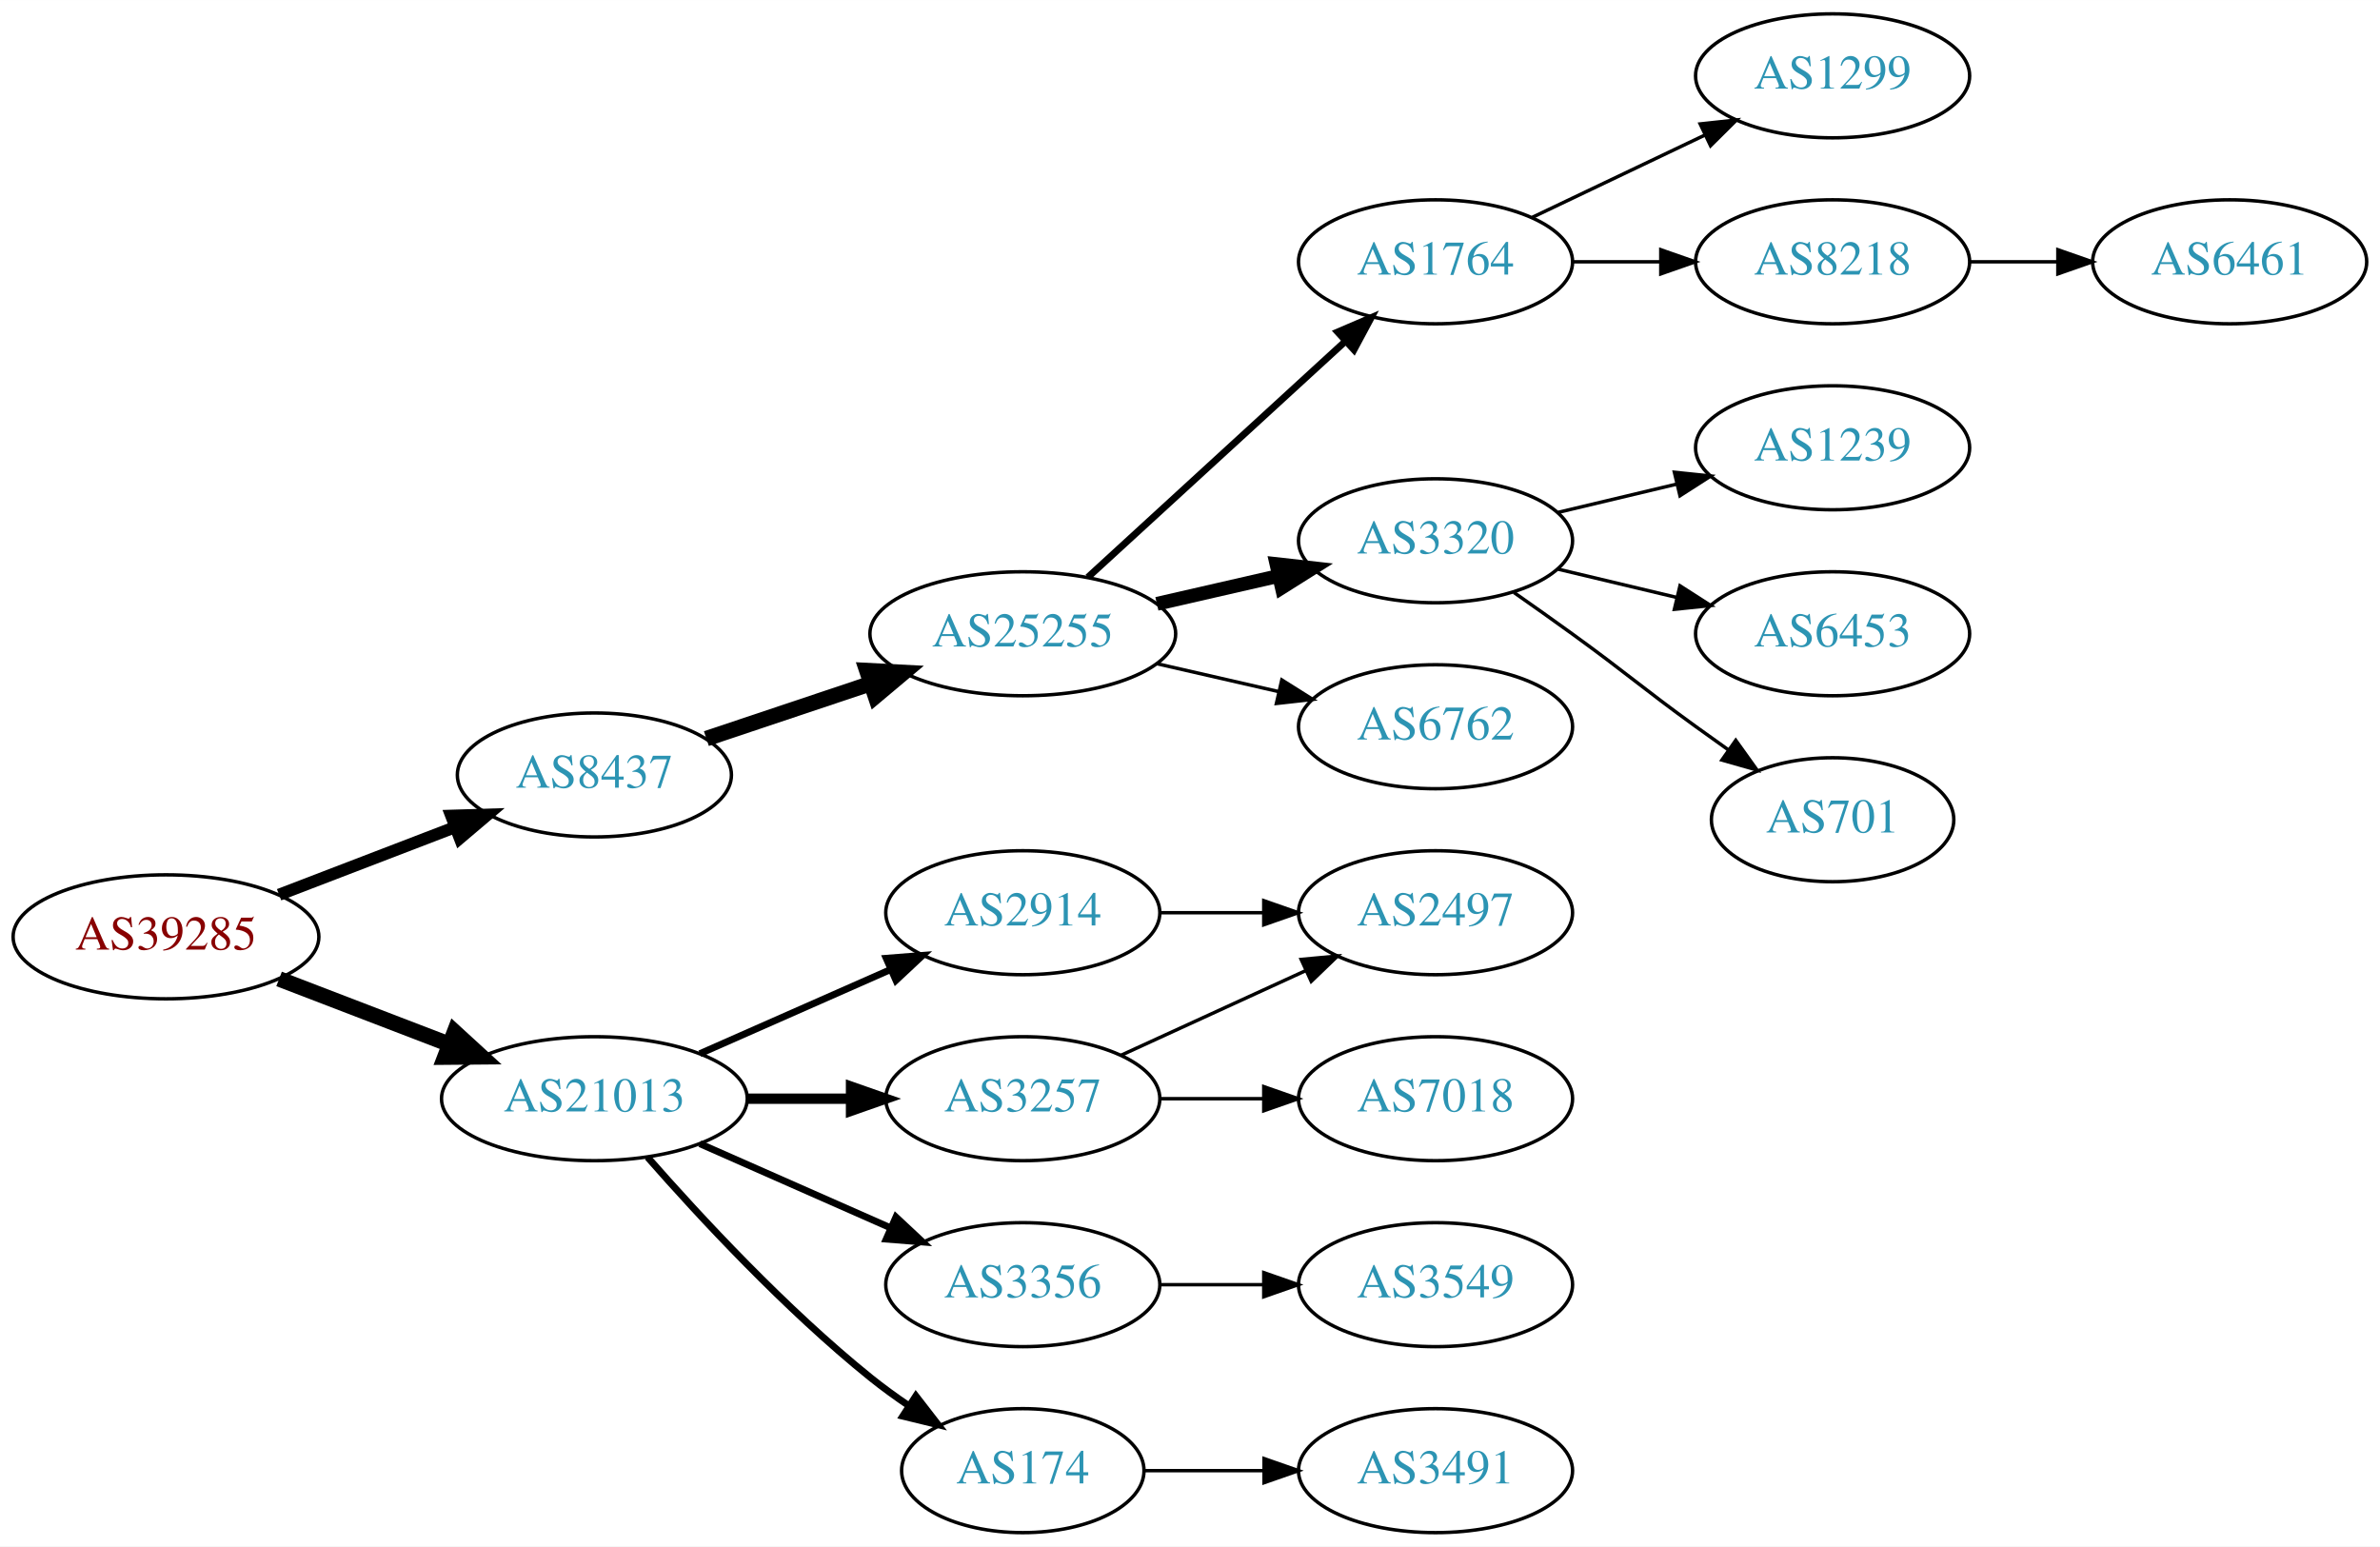
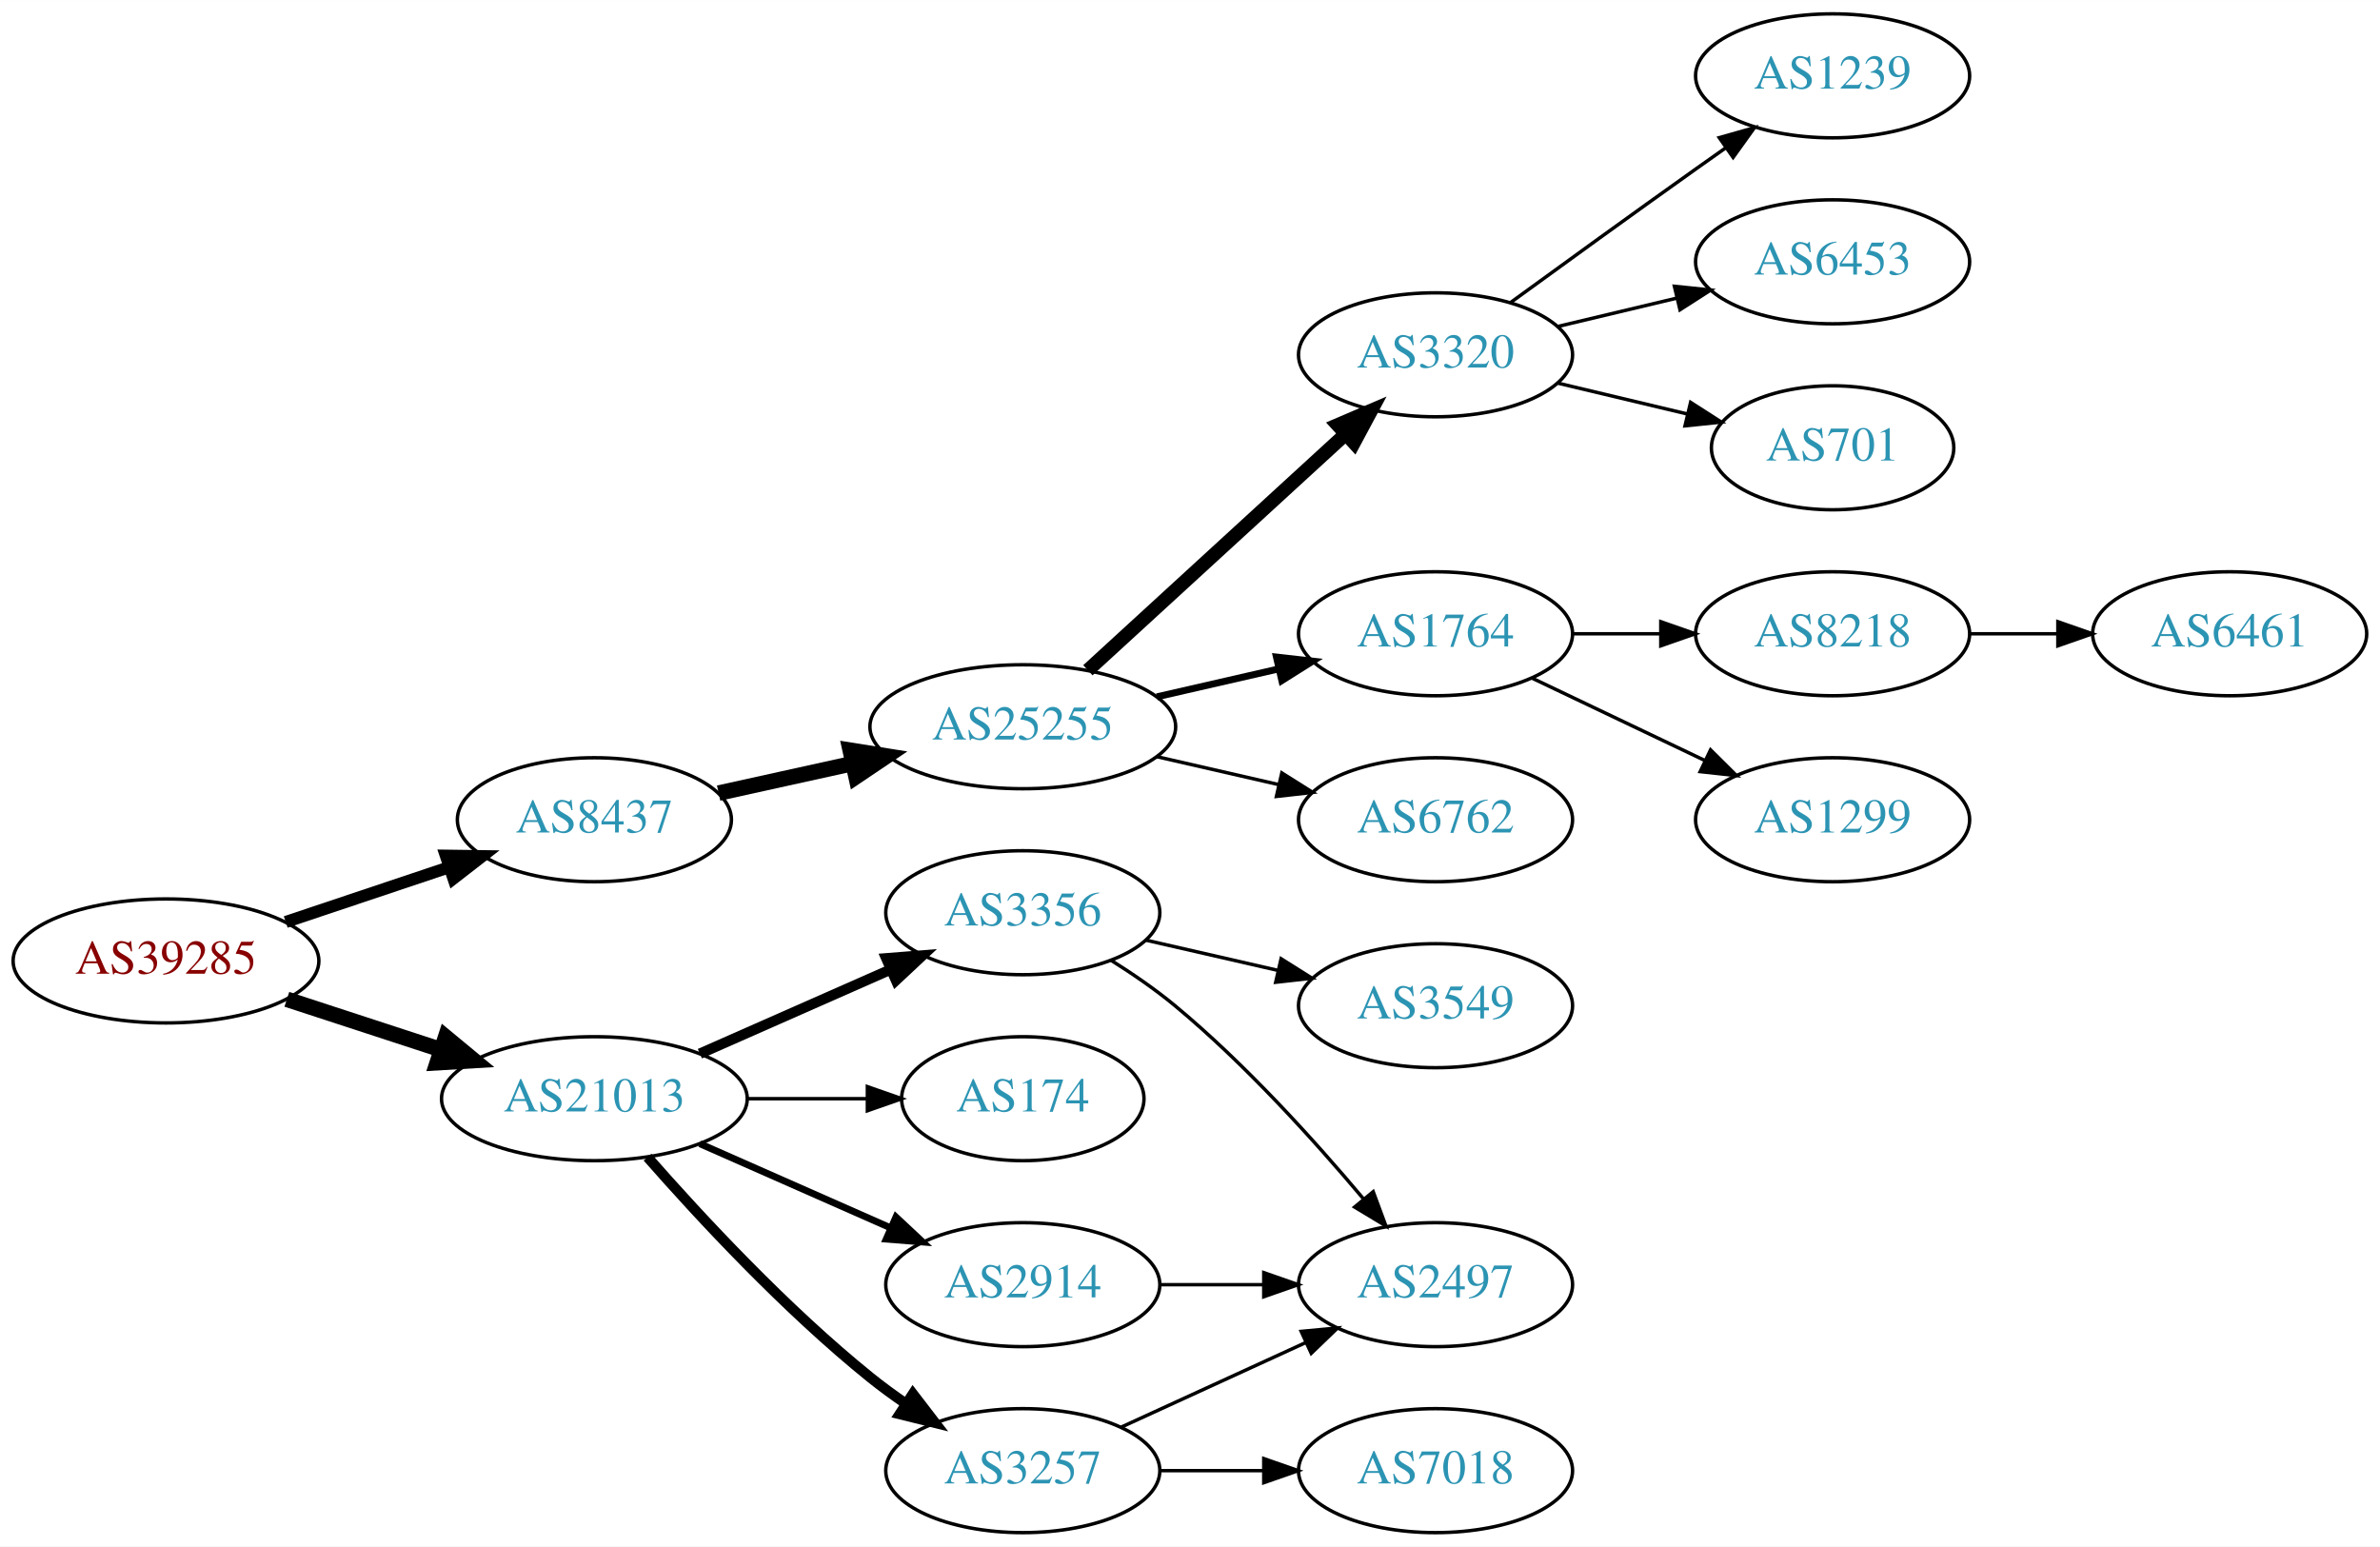
<svg xmlns="http://www.w3.org/2000/svg" xmlns:xlink="http://www.w3.org/1999/xlink" width="691pt" height="449pt" viewBox="0.00 0.00 691.06 449.00">
  <g id="graph0" class="graph" transform="scale(1 1) rotate(0) translate(4 445)">
    <polygon fill="white" stroke="none" points="-4,4 -4,-445 687.055,-445 687.055,4 -4,4" />
    <g id="node1" class="node">
      <g id="a_node1">
        <a xlink:href="/asn/39285" xlink:title="AS39285 ~ Gartner KG [AT]">
-           <ellipse fill="#ffffff" stroke="black" cx="44.196" cy="-173" rx="44.393" ry="18" />
-           <text text-anchor="middle" x="44.196" y="-169.3" font-family="Times,serif" font-size="14.00" fill="#880000">AS39285</text>
+           <ellipse fill="#ffffff" stroke="black" cx="44.196" cy="-166" rx="44.393" ry="18" />
+           <text text-anchor="middle" x="44.196" y="-162.3" font-family="Times,serif" font-size="14.00" fill="#880000">AS39285</text>
        </a>
      </g>
    </g>
    <g id="node2" class="node">
      <g id="a_node2">
        <a xlink:href="/asn/8437" xlink:title="AS8437 ~ Hutchison Drei Austria GmbH [AT]">
-           <ellipse fill="#ffffff" stroke="black" cx="168.588" cy="-220" rx="39.794" ry="18" />
-           <text text-anchor="middle" x="168.588" y="-216.3" font-family="Times,serif" font-size="14.00" fill="#2c94b3">AS8437</text>
+           <ellipse fill="#ffffff" stroke="black" cx="168.588" cy="-207" rx="39.794" ry="18" />
+           <text text-anchor="middle" x="168.588" y="-203.3" font-family="Times,serif" font-size="14.00" fill="#2c94b3">AS8437</text>
        </a>
      </g>
    </g>
    <g id="edge1" class="edge">
-       <path fill="none" stroke="black" stroke-width="3.5" d="M77.034,-185.226C92.665,-191.228 111.645,-198.517 128.183,-204.868" />
-       <polygon fill="black" stroke="black" stroke-width="3.5" points="127.004,-208.164 137.594,-208.482 129.513,-201.63 127.004,-208.164" />
+       <path fill="none" stroke="black" stroke-width="3.5" d="M78.964,-177.312C93.591,-182.212 110.853,-187.994 126.239,-193.148" />
+       <polygon fill="black" stroke="black" stroke-width="3.5" points="125.438,-196.571 136.032,-196.429 127.662,-189.934 125.438,-196.571" />
    </g>
    <g id="node3" class="node">
      <g id="a_node3">
        <a xlink:href="/asn/21013" xlink:title="AS21013 ~ Wels, AT [AT]">
          <ellipse fill="#ffffff" stroke="black" cx="168.588" cy="-126" rx="44.393" ry="18" />
          <text text-anchor="middle" x="168.588" y="-122.3" font-family="Times,serif" font-size="14.00" fill="#2c94b3">AS21013</text>
        </a>
      </g>
    </g>
    <g id="edge2" class="edge">
-       <path fill="none" stroke="black" stroke-width="4.5" d="M77.034,-160.774C92.049,-155.008 110.156,-148.055 126.219,-141.886" />
-       <polygon fill="black" stroke="black" stroke-width="4.5" points="127.986,-145.426 135.91,-138.165 125.163,-138.074 127.986,-145.426" />
+       <path fill="none" stroke="black" stroke-width="4.5" d="M79.289,-154.858C93.082,-150.35 109.177,-145.09 123.819,-140.305" />
+       <polygon fill="black" stroke="black" stroke-width="4.5" points="125.396,-143.932 133.678,-137.082 122.95,-136.446 125.396,-143.932" />
    </g>
    <g id="node4" class="node">
      <g id="a_node4">
        <a xlink:href="/asn/25255" xlink:title="AS25255 ~ ==&gt; TELE2 AUSTRIA &lt;== [AT]">
-           <ellipse fill="#ffffff" stroke="black" cx="292.98" cy="-261" rx="44.393" ry="18" />
-           <text text-anchor="middle" x="292.98" y="-257.3" font-family="Times,serif" font-size="14.00" fill="#2c94b3">AS25255</text>
+           <ellipse fill="#ffffff" stroke="black" cx="292.98" cy="-234" rx="44.393" ry="18" />
+           <text text-anchor="middle" x="292.98" y="-230.3" font-family="Times,serif" font-size="14.00" fill="#2c94b3">AS25255</text>
        </a>
      </g>
    </g>
    <g id="edge3" class="edge">
-       <path fill="none" stroke="black" stroke-width="4.5" d="M201.107,-230.559C215.654,-235.431 233.152,-241.293 248.893,-246.566" />
-       <polygon fill="black" stroke="black" stroke-width="4.5" points="247.692,-250.316 258.425,-249.759 250.194,-242.849 247.692,-250.316" />
+       <path fill="none" stroke="black" stroke-width="4.5" d="M204.661,-214.737C216.7,-217.393 230.4,-220.415 243.321,-223.266" />
+       <polygon fill="black" stroke="black" stroke-width="4.5" points="242.856,-227.195 253.47,-225.505 244.553,-219.505 242.856,-227.195" />
    </g>
    <g id="node14" class="node">
      <g id="a_node14">
-         <a xlink:href="/asn/3257" xlink:title="AS3257 ~ GTT [DE]">
-           <ellipse fill="#ffffff" stroke="black" cx="292.98" cy="-126" rx="39.794" ry="18" />
-           <text text-anchor="middle" x="292.98" y="-122.3" font-family="Times,serif" font-size="14.00" fill="#2c94b3">AS3257</text>
+         <a xlink:href="/asn/174" xlink:title="AS174 ~ Cogent Communications [US]">
+           <ellipse fill="#ffffff" stroke="black" cx="292.98" cy="-126" rx="35.194" ry="18" />
+           <text text-anchor="middle" x="292.98" y="-122.3" font-family="Times,serif" font-size="14.00" fill="#2c94b3">AS174</text>
        </a>
      </g>
    </g>
    <g id="edge13" class="edge">
-       <path fill="none" stroke="black" stroke-width="3" d="M213.084,-126C222.773,-126 233.11,-126 243.002,-126" />
-       <polygon fill="black" stroke="black" stroke-width="3" points="243.105,-129.5 253.105,-126 243.105,-122.5 243.105,-129.5" />
+       <path fill="none" stroke="black" d="M213.084,-126C224.341,-126 236.473,-126 247.767,-126" />
+       <polygon fill="black" stroke="black" points="247.854,-129.5 257.854,-126 247.854,-122.5 247.854,-129.5" />
    </g>
    <g id="node15" class="node">
      <g id="a_node15">
-         <a xlink:href="/asn/3356" xlink:title="AS3356 ~ Level 3 Parent, LLC [US]">
+         <a xlink:href="/asn/2914" xlink:title="AS2914 ~ NTT America, Inc. [US]">
          <ellipse fill="#ffffff" stroke="black" cx="292.98" cy="-72" rx="39.794" ry="18" />
-           <text text-anchor="middle" x="292.98" y="-68.3" font-family="Times,serif" font-size="14.00" fill="#2c94b3">AS3356</text>
+           <text text-anchor="middle" x="292.98" y="-68.3" font-family="Times,serif" font-size="14.00" fill="#2c94b3">AS2914</text>
        </a>
      </g>
    </g>
    <g id="edge14" class="edge">
      <path fill="none" stroke="black" stroke-width="2" d="M199.216,-112.928C215.81,-105.607 236.67,-96.403 254.403,-88.579" />
      <polygon fill="black" stroke="black" stroke-width="2" points="256.151,-91.634 263.887,-84.395 253.325,-85.23 256.151,-91.634" />
    </g>
    <g id="node16" class="node">
      <g id="a_node16">
-         <a xlink:href="/asn/2914" xlink:title="AS2914 ~ NTT America, Inc. [US]">
-           <ellipse fill="#ffffff" stroke="black" cx="292.98" cy="-180" rx="39.794" ry="18" />
-           <text text-anchor="middle" x="292.98" y="-176.3" font-family="Times,serif" font-size="14.00" fill="#2c94b3">AS2914</text>
+         <a xlink:href="/asn/3257" xlink:title="AS3257 ~ GTT [DE]">
+           <ellipse fill="#ffffff" stroke="black" cx="292.98" cy="-18" rx="39.794" ry="18" />
+           <text text-anchor="middle" x="292.98" y="-14.3" font-family="Times,serif" font-size="14.00" fill="#2c94b3">AS3257</text>
        </a>
      </g>
    </g>
    <g id="edge15" class="edge">
-       <path fill="none" stroke="black" stroke-width="2" d="M199.216,-139.072C215.81,-146.393 236.67,-155.597 254.403,-163.421" />
-       <polygon fill="black" stroke="black" stroke-width="2" points="253.325,-166.77 263.887,-167.605 256.151,-160.366 253.325,-166.77" />
+       <path fill="none" stroke="black" stroke-width="3" d="M184.021,-109.017C199.152,-91.772 224.116,-64.852 248.784,-45 252.04,-42.38 255.565,-39.808 259.149,-37.354" />
+       <polygon fill="black" stroke="black" stroke-width="3" points="261.068,-40.281 267.522,-31.879 257.237,-34.423 261.068,-40.281" />
    </g>
    <g id="node17" class="node">
      <g id="a_node17">
-         <a xlink:href="/asn/174" xlink:title="AS174 ~ Cogent Communications [US]">
-           <ellipse fill="#ffffff" stroke="black" cx="292.98" cy="-18" rx="35.194" ry="18" />
-           <text text-anchor="middle" x="292.98" y="-14.3" font-family="Times,serif" font-size="14.00" fill="#2c94b3">AS174</text>
+         <a xlink:href="/asn/3356" xlink:title="AS3356 ~ Level 3 Parent, LLC [US]">
+           <ellipse fill="#ffffff" stroke="black" cx="292.98" cy="-180" rx="39.794" ry="18" />
+           <text text-anchor="middle" x="292.98" y="-176.3" font-family="Times,serif" font-size="14.00" fill="#2c94b3">AS3356</text>
        </a>
      </g>
    </g>
    <g id="edge16" class="edge">
-       <path fill="none" stroke="black" stroke-width="2" d="M184.021,-109.017C199.152,-91.772 224.116,-64.852 248.784,-45 252.289,-42.179 256.107,-39.413 259.975,-36.791" />
-       <polygon fill="black" stroke="black" stroke-width="2" points="261.933,-39.694 268.421,-31.318 258.126,-33.819 261.933,-39.694" />
+       <path fill="none" stroke="black" stroke-width="3" d="M199.216,-139.072C215.81,-146.393 236.67,-155.597 254.403,-163.421" />
+       <polygon fill="black" stroke="black" stroke-width="3" points="253.325,-166.77 263.887,-167.605 256.151,-160.366 253.325,-166.77" />
    </g>
    <g id="node5" class="node">
      <g id="a_node5">
-         <a xlink:href="/asn/1764" xlink:title="AS1764 ~ NEXTLAYER-AS [AT]">
-           <ellipse fill="#ffffff" stroke="black" cx="412.823" cy="-369" rx="39.794" ry="18" />
-           <text text-anchor="middle" x="412.823" y="-365.3" font-family="Times,serif" font-size="14.00" fill="#2c94b3">AS1764</text>
+         <a xlink:href="/asn/3320" xlink:title="AS3320 ~ DTAG [DE]">
+           <ellipse fill="#ffffff" stroke="black" cx="412.823" cy="-342" rx="39.794" ry="18" />
+           <text text-anchor="middle" x="412.823" y="-338.3" font-family="Times,serif" font-size="14.00" fill="#2c94b3">AS3320</text>
        </a>
      </g>
    </g>
    <g id="edge4" class="edge">
-       <path fill="none" stroke="black" stroke-width="2" d="M311.878,-277.403C331.806,-295.667 364.164,-325.322 386.641,-345.921" />
-       <polygon fill="black" stroke="black" stroke-width="2" points="384.406,-348.62 394.143,-352.797 389.135,-343.46 384.406,-348.62" />
+       <path fill="none" stroke="black" stroke-width="4" d="M311.878,-250.403C331.806,-268.667 364.164,-298.322 386.641,-318.921" />
+       <polygon fill="black" stroke="black" stroke-width="4" points="384.406,-321.62 394.143,-325.797 389.135,-316.46 384.406,-321.62" />
    </g>
    <g id="node6" class="node">
      <g id="a_node6">
-         <a xlink:href="/asn/3320" xlink:title="AS3320 ~ DTAG [DE]">
-           <ellipse fill="#ffffff" stroke="black" cx="412.823" cy="-288" rx="39.794" ry="18" />
-           <text text-anchor="middle" x="412.823" y="-284.3" font-family="Times,serif" font-size="14.00" fill="#2c94b3">AS3320</text>
+         <a xlink:href="/asn/1764" xlink:title="AS1764 ~ NEXTLAYER-AS [AT]">
+           <ellipse fill="#ffffff" stroke="black" cx="412.823" cy="-261" rx="39.794" ry="18" />
+           <text text-anchor="middle" x="412.823" y="-257.3" font-family="Times,serif" font-size="14.00" fill="#2c94b3">AS1764</text>
        </a>
      </g>
    </g>
    <g id="edge5" class="edge">
-       <path fill="none" stroke="black" stroke-width="4" d="M331.915,-269.692C343.156,-272.267 355.568,-275.111 367.192,-277.774" />
-       <polygon fill="black" stroke="black" stroke-width="4" points="366.624,-281.235 377.153,-280.057 368.188,-274.412 366.624,-281.235" />
+       <path fill="none" stroke="black" stroke-width="2" d="M331.915,-242.692C343.156,-245.267 355.568,-248.111 367.192,-250.774" />
+       <polygon fill="black" stroke="black" stroke-width="2" points="366.624,-254.235 377.153,-253.057 368.188,-247.412 366.624,-254.235" />
    </g>
    <g id="node7" class="node">
      <g id="a_node7">
        <a xlink:href="/asn/6762" xlink:title="AS6762 ~ TELECOM ITALIA SPARKLE S.p.A. [IT]">
-           <ellipse fill="#ffffff" stroke="black" cx="412.823" cy="-234" rx="39.794" ry="18" />
-           <text text-anchor="middle" x="412.823" y="-230.3" font-family="Times,serif" font-size="14.00" fill="#2c94b3">AS6762</text>
+           <ellipse fill="#ffffff" stroke="black" cx="412.823" cy="-207" rx="39.794" ry="18" />
+           <text text-anchor="middle" x="412.823" y="-203.3" font-family="Times,serif" font-size="14.00" fill="#2c94b3">AS6762</text>
        </a>
      </g>
    </g>
    <g id="edge6" class="edge">
-       <path fill="none" stroke="black" d="M331.915,-252.308C343.156,-249.733 355.568,-246.889 367.192,-244.226" />
-       <polygon fill="black" stroke="black" points="368.188,-247.588 377.153,-241.943 366.624,-240.765 368.188,-247.588" />
+       <path fill="none" stroke="black" d="M331.915,-225.308C343.156,-222.733 355.568,-219.889 367.192,-217.226" />
+       <polygon fill="black" stroke="black" points="368.188,-220.588 377.153,-214.943 366.624,-213.765 368.188,-220.588" />
    </g>
    <g id="node8" class="node">
      <g id="a_node8">
-         <a xlink:href="/asn/1299" xlink:title="AS1299 ~ Telia Carrier [EU]">
-           <ellipse fill="#ffffff" stroke="black" cx="528.116" cy="-423" rx="39.794" ry="18" />
-           <text text-anchor="middle" x="528.116" y="-419.3" font-family="Times,serif" font-size="14.00" fill="#2c94b3">AS1299</text>
+         <a xlink:href="/asn/701" xlink:title="AS701 ~ UUNET [US]">
+           <ellipse fill="#ffffff" stroke="black" cx="528.116" cy="-315" rx="35.194" ry="18" />
+           <text text-anchor="middle" x="528.116" y="-311.3" font-family="Times,serif" font-size="14.00" fill="#2c94b3">AS701</text>
        </a>
      </g>
    </g>
    <g id="edge7" class="edge">
-       <path fill="none" stroke="black" d="M440.959,-381.934C455.953,-389.081 474.774,-398.052 490.998,-405.785" />
-       <polygon fill="black" stroke="black" points="489.668,-409.028 500.201,-410.171 492.68,-402.709 489.668,-409.028" />
+       <path fill="none" stroke="black" d="M448.43,-333.752C460.225,-330.942 473.529,-327.771 485.797,-324.847" />
+       <polygon fill="black" stroke="black" points="486.886,-328.186 495.802,-322.463 485.263,-321.376 486.886,-328.186" />
    </g>
    <g id="node9" class="node">
      <g id="a_node9">
-         <a xlink:href="/asn/8218" xlink:title="AS8218 ~ legacy Neotelecoms [FR]">
+         <a xlink:href="/asn/1239" xlink:title="AS1239 ~ Sprint [US]">
+           <ellipse fill="#ffffff" stroke="black" cx="528.116" cy="-423" rx="39.794" ry="18" />
+           <text text-anchor="middle" x="528.116" y="-419.3" font-family="Times,serif" font-size="14.00" fill="#2c94b3">AS1239</text>
+         </a>
+       </g>
+     </g>
+     <g id="edge8" class="edge">
+       <path fill="none" stroke="black" d="M434.671,-357.222C449.605,-368.091 470.219,-383.025 488.469,-396 491.29,-398.005 494.233,-400.085 497.181,-402.159" />
+       <polygon fill="black" stroke="black" points="495.208,-405.05 505.406,-407.926 499.227,-399.319 495.208,-405.05" />
+     </g>
+     <g id="node10" class="node">
+       <g id="a_node10">
+         <a xlink:href="/asn/6453" xlink:title="AS6453 ~ TATA COMMUNICATIONS (AMERICA) INC [US]">
          <ellipse fill="#ffffff" stroke="black" cx="528.116" cy="-369" rx="39.794" ry="18" />
-           <text text-anchor="middle" x="528.116" y="-365.3" font-family="Times,serif" font-size="14.00" fill="#2c94b3">AS8218</text>
-         </a>
-       </g>
-     </g>
-     <g id="edge8" class="edge">
-       <path fill="none" stroke="black" d="M452.495,-369C460.698,-369 469.462,-369 477.994,-369" />
-       <polygon fill="black" stroke="black" points="478.233,-372.5 488.233,-369 478.233,-365.5 478.233,-372.5" />
+           <text text-anchor="middle" x="528.116" y="-365.3" font-family="Times,serif" font-size="14.00" fill="#2c94b3">AS6453</text>
+         </a>
+       </g>
+     </g>
+     <g id="edge9" class="edge">
+       <path fill="none" stroke="black" d="M448.43,-350.248C459.301,-352.838 471.456,-355.735 482.898,-358.462" />
+       <polygon fill="black" stroke="black" points="482.182,-361.889 492.721,-360.803 483.804,-355.08 482.182,-361.889" />
    </g>
    <g id="node11" class="node">
      <g id="a_node11">
-         <a xlink:href="/asn/1239" xlink:title="AS1239 ~ Sprint [US]">
-           <ellipse fill="#ffffff" stroke="black" cx="528.116" cy="-315" rx="39.794" ry="18" />
-           <text text-anchor="middle" x="528.116" y="-311.3" font-family="Times,serif" font-size="14.00" fill="#2c94b3">AS1239</text>
+         <a xlink:href="/asn/1299" xlink:title="AS1299 ~ Telia Carrier [EU]">
+           <ellipse fill="#ffffff" stroke="black" cx="528.116" cy="-207" rx="39.794" ry="18" />
+           <text text-anchor="middle" x="528.116" y="-203.3" font-family="Times,serif" font-size="14.00" fill="#2c94b3">AS1299</text>
        </a>
      </g>
    </g>
    <g id="edge10" class="edge">
-       <path fill="none" stroke="black" d="M448.43,-296.248C459.301,-298.838 471.456,-301.735 482.898,-304.462" />
-       <polygon fill="black" stroke="black" points="482.182,-307.889 492.721,-306.803 483.804,-301.08 482.182,-307.889" />
+       <path fill="none" stroke="black" d="M440.959,-248.066C455.953,-240.919 474.774,-231.948 490.998,-224.215" />
+       <polygon fill="black" stroke="black" points="492.68,-227.291 500.201,-219.829 489.668,-220.972 492.68,-227.291" />
    </g>
    <g id="node12" class="node">
      <g id="a_node12">
-         <a xlink:href="/asn/6453" xlink:title="AS6453 ~ TATA COMMUNICATIONS (AMERICA) INC [US]">
+         <a xlink:href="/asn/8218" xlink:title="AS8218 ~ legacy Neotelecoms [FR]">
          <ellipse fill="#ffffff" stroke="black" cx="528.116" cy="-261" rx="39.794" ry="18" />
-           <text text-anchor="middle" x="528.116" y="-257.3" font-family="Times,serif" font-size="14.00" fill="#2c94b3">AS6453</text>
+           <text text-anchor="middle" x="528.116" y="-257.3" font-family="Times,serif" font-size="14.00" fill="#2c94b3">AS8218</text>
        </a>
      </g>
    </g>
    <g id="edge11" class="edge">
-       <path fill="none" stroke="black" d="M448.43,-279.752C459.301,-277.162 471.456,-274.265 482.898,-271.538" />
-       <polygon fill="black" stroke="black" points="483.804,-274.92 492.721,-269.197 482.182,-268.111 483.804,-274.92" />
+       <path fill="none" stroke="black" d="M452.495,-261C460.698,-261 469.462,-261 477.994,-261" />
+       <polygon fill="black" stroke="black" points="478.233,-264.5 488.233,-261 478.233,-257.5 478.233,-264.5" />
    </g>
    <g id="node13" class="node">
      <g id="a_node13">
-         <a xlink:href="/asn/701" xlink:title="AS701 ~ UUNET [US]">
-           <ellipse fill="#ffffff" stroke="black" cx="528.116" cy="-207" rx="35.194" ry="18" />
-           <text text-anchor="middle" x="528.116" y="-203.3" font-family="Times,serif" font-size="14.00" fill="#2c94b3">AS701</text>
+         <a xlink:href="/asn/6461" xlink:title="AS6461 ~ Zayo Bandwidth [US]">
+           <ellipse fill="#ffffff" stroke="black" cx="643.409" cy="-261" rx="39.794" ry="18" />
+           <text text-anchor="middle" x="643.409" y="-257.3" font-family="Times,serif" font-size="14.00" fill="#2c94b3">AS6461</text>
        </a>
      </g>
    </g>
    <g id="edge12" class="edge">
-       <path fill="none" stroke="black" d="M435.58,-272.991C441.114,-269.121 447.033,-264.936 452.469,-261 468.669,-249.271 472.27,-245.729 488.469,-234 491.498,-231.807 494.677,-229.537 497.856,-227.287" />
-       <polygon fill="black" stroke="black" points="499.998,-230.059 506.166,-221.445 495.972,-224.333 499.998,-230.059" />
-     </g>
-     <g id="node10" class="node">
-       <g id="a_node10">
-         <a xlink:href="/asn/6461" xlink:title="AS6461 ~ Zayo Bandwidth [US]">
-           <ellipse fill="#ffffff" stroke="black" cx="643.409" cy="-369" rx="39.794" ry="18" />
-           <text text-anchor="middle" x="643.409" y="-365.3" font-family="Times,serif" font-size="14.00" fill="#2c94b3">AS6461</text>
-         </a>
-       </g>
-     </g>
-     <g id="edge9" class="edge">
-       <path fill="none" stroke="black" d="M567.788,-369C575.991,-369 584.755,-369 593.287,-369" />
-       <polygon fill="black" stroke="black" points="593.526,-372.5 603.526,-369 593.526,-365.5 593.526,-372.5" />
+       <path fill="none" stroke="black" d="M567.788,-261C575.991,-261 584.755,-261 593.287,-261" />
+       <polygon fill="black" stroke="black" points="593.526,-264.5 603.526,-261 593.526,-257.5 593.526,-264.5" />
    </g>
    <g id="node18" class="node">
      <g id="a_node18">
        <a xlink:href="/asn/2497" xlink:title="AS2497 ~ Internet Initiative Japan Inc. [JP]">
-           <ellipse fill="#ffffff" stroke="black" cx="412.823" cy="-180" rx="39.794" ry="18" />
-           <text text-anchor="middle" x="412.823" y="-176.3" font-family="Times,serif" font-size="14.00" fill="#2c94b3">AS2497</text>
+           <ellipse fill="#ffffff" stroke="black" cx="412.823" cy="-72" rx="39.794" ry="18" />
+           <text text-anchor="middle" x="412.823" y="-68.3" font-family="Times,serif" font-size="14.00" fill="#2c94b3">AS2497</text>
        </a>
      </g>
    </g>
    <g id="edge17" class="edge">
-       <path fill="none" stroke="black" d="M321.609,-138.661C337.566,-145.973 357.837,-155.261 375.119,-163.181" />
-       <polygon fill="black" stroke="black" points="373.818,-166.435 384.367,-167.419 376.734,-160.071 373.818,-166.435" />
+       <path fill="none" stroke="black" d="M332.893,-72C342.446,-72 352.796,-72 362.759,-72" />
+       <polygon fill="black" stroke="black" points="362.951,-75.5 372.951,-72 362.951,-68.5 362.951,-75.5" />
+     </g>
+     <g id="edge18" class="edge">
+       <path fill="none" stroke="black" d="M321.609,-30.661C337.566,-37.973 357.837,-47.261 375.119,-55.181" />
+       <polygon fill="black" stroke="black" points="373.818,-58.435 384.367,-59.419 376.734,-52.071 373.818,-58.435" />
    </g>
    <g id="node19" class="node">
      <g id="a_node19">
        <a xlink:href="/asn/7018" xlink:title="AS7018 ~ AT&amp;T Services, Inc. [US]">
-           <ellipse fill="#ffffff" stroke="black" cx="412.823" cy="-126" rx="39.794" ry="18" />
-           <text text-anchor="middle" x="412.823" y="-122.3" font-family="Times,serif" font-size="14.00" fill="#2c94b3">AS7018</text>
-         </a>
-       </g>
-     </g>
-     <g id="edge18" class="edge">
-       <path fill="none" stroke="black" d="M332.893,-126C342.446,-126 352.796,-126 362.759,-126" />
-       <polygon fill="black" stroke="black" points="362.951,-129.5 372.951,-126 362.951,-122.5 362.951,-129.5" />
+           <ellipse fill="#ffffff" stroke="black" cx="412.823" cy="-18" rx="39.794" ry="18" />
+           <text text-anchor="middle" x="412.823" y="-14.3" font-family="Times,serif" font-size="14.00" fill="#2c94b3">AS7018</text>
+         </a>
+       </g>
+     </g>
+     <g id="edge19" class="edge">
+       <path fill="none" stroke="black" d="M332.893,-18C342.446,-18 352.796,-18 362.759,-18" />
+       <polygon fill="black" stroke="black" points="362.951,-21.5 372.951,-18 362.951,-14.5 362.951,-21.5" />
+     </g>
+     <g id="edge21" class="edge">
+       <path fill="none" stroke="black" d="M318.533,-166.236C324.842,-162.28 331.459,-157.743 337.176,-153 357.542,-136.109 377.698,-113.815 391.923,-96.893" />
+       <polygon fill="black" stroke="black" points="394.723,-98.999 398.404,-89.065 389.331,-94.535 394.723,-98.999" />
    </g>
    <g id="node20" class="node">
      <g id="a_node20">
        <a xlink:href="/asn/3549" xlink:title="AS3549 ~ Level 3 Parent, LLC [US]">
-           <ellipse fill="#ffffff" stroke="black" cx="412.823" cy="-72" rx="39.794" ry="18" />
-           <text text-anchor="middle" x="412.823" y="-68.3" font-family="Times,serif" font-size="14.00" fill="#2c94b3">AS3549</text>
+           <ellipse fill="#ffffff" stroke="black" cx="412.823" cy="-153" rx="39.794" ry="18" />
+           <text text-anchor="middle" x="412.823" y="-149.3" font-family="Times,serif" font-size="14.00" fill="#2c94b3">AS3549</text>
        </a>
      </g>
    </g>
    <g id="edge20" class="edge">
-       <path fill="none" stroke="black" d="M332.893,-72C342.446,-72 352.796,-72 362.759,-72" />
-       <polygon fill="black" stroke="black" points="362.951,-75.5 372.951,-72 362.951,-68.5 362.951,-75.5" />
-     </g>
-     <g id="edge19" class="edge">
-       <path fill="none" stroke="black" d="M332.893,-180C342.446,-180 352.796,-180 362.759,-180" />
-       <polygon fill="black" stroke="black" points="362.951,-183.5 372.951,-180 362.951,-176.5 362.951,-183.5" />
-     </g>
-     <g id="node21" class="node">
-       <g id="a_node21">
-         <a xlink:href="/asn/3491" xlink:title="AS3491 ~ PCCW Global, Inc. [US]">
-           <ellipse fill="#ffffff" stroke="black" cx="412.823" cy="-18" rx="39.794" ry="18" />
-           <text text-anchor="middle" x="412.823" y="-14.3" font-family="Times,serif" font-size="14.00" fill="#2c94b3">AS3491</text>
-         </a>
-       </g>
-     </g>
-     <g id="edge21" class="edge">
-       <path fill="none" stroke="black" d="M328.382,-18C339.206,-18 351.374,-18 363.001,-18" />
-       <polygon fill="black" stroke="black" points="363.032,-21.5 373.032,-18 363.032,-14.5 363.032,-21.5" />
+       <path fill="none" stroke="black" d="M328.7,-172.045C340.7,-169.296 354.32,-166.175 367.013,-163.267" />
+       <polygon fill="black" stroke="black" points="367.979,-166.636 376.945,-160.991 366.415,-159.813 367.979,-166.636" />
    </g>
  </g>
</svg>
